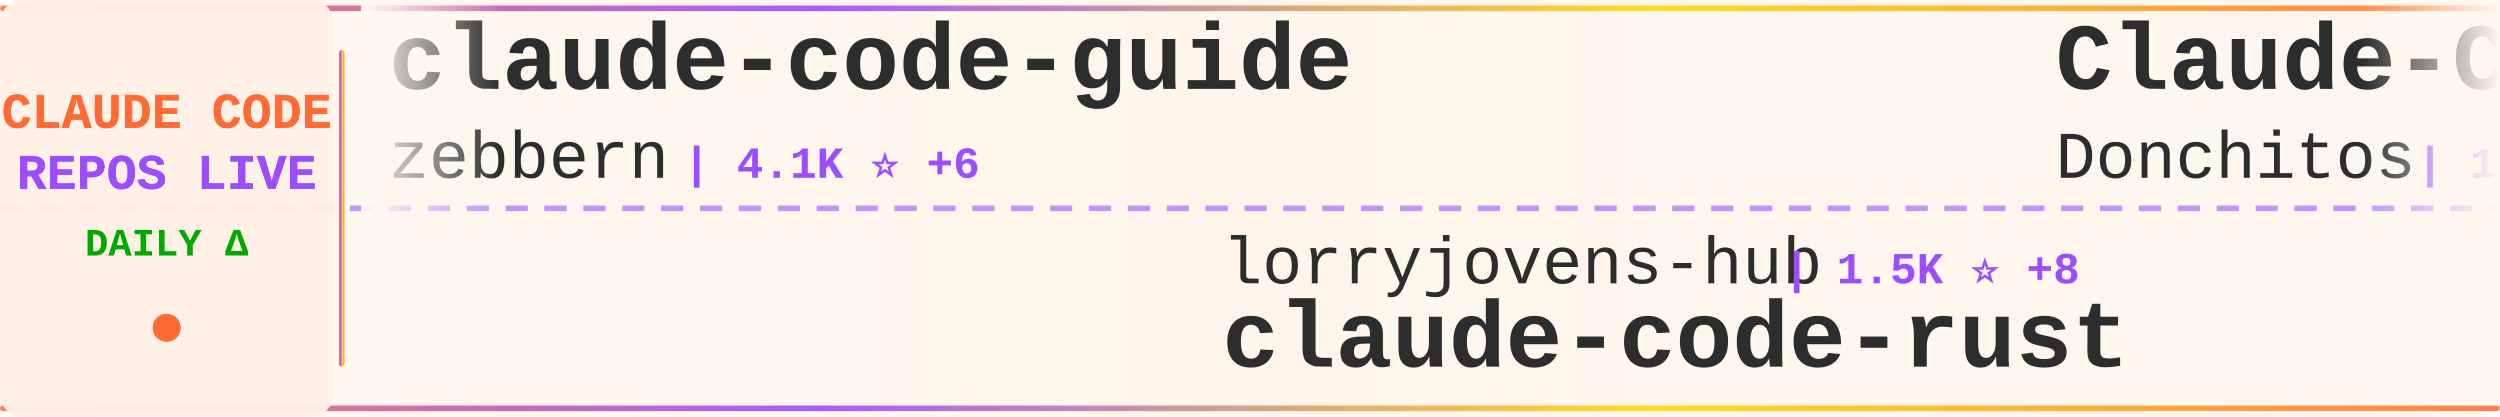
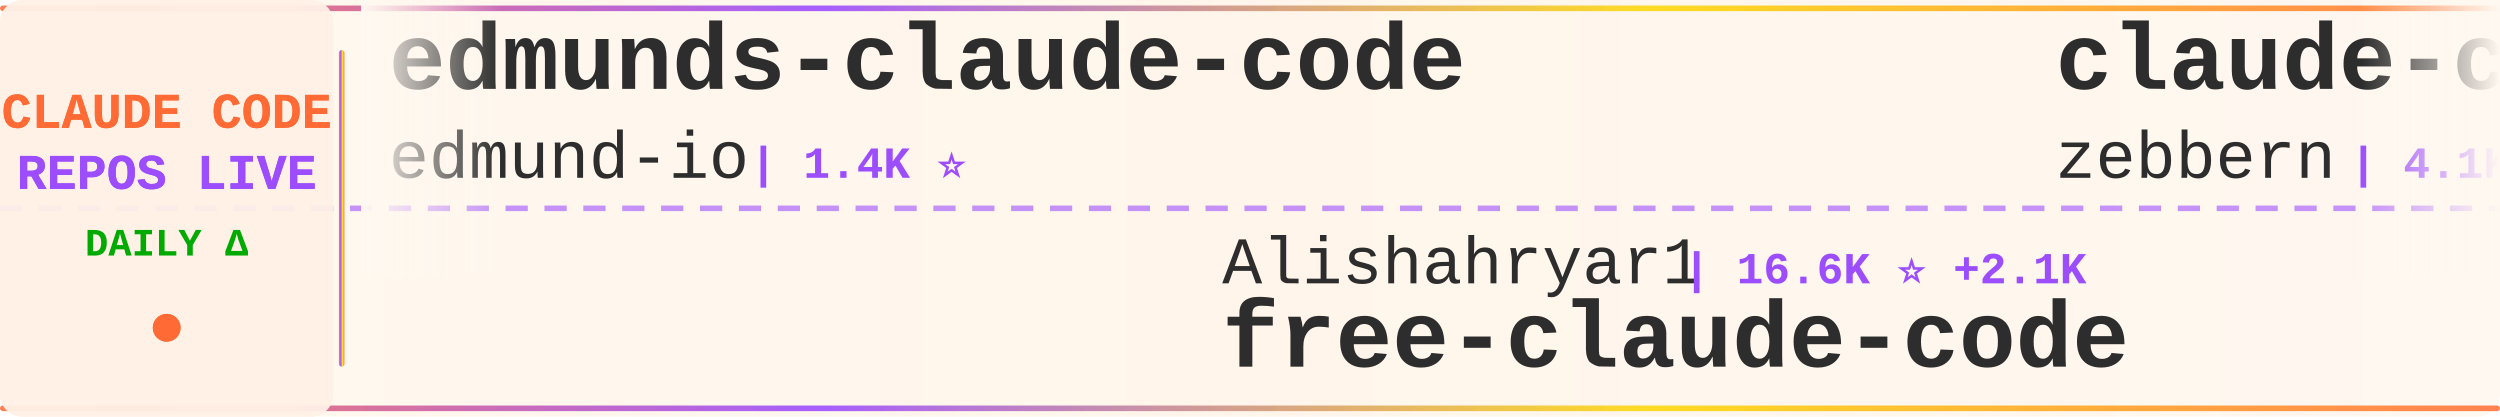
<svg xmlns="http://www.w3.org/2000/svg" width="900" height="150">
  <defs>
    <linearGradient id="tickerBg" x1="0%" y1="0%" x2="100%" y2="0%">
      <stop offset="0%" style="stop-color:#fff8f0;stop-opacity:0.98" />
      <stop offset="50%" style="stop-color:#fff5eb;stop-opacity:1" />
      <stop offset="100%" style="stop-color:#fff8f0;stop-opacity:0.98" />
    </linearGradient>
    <linearGradient id="borderGrad" x1="0%" y1="0%" x2="100%" y2="0%">
      <stop offset="0%" style="stop-color:#FF6B35;stop-opacity:0.85">
        <animate attributeName="stop-opacity" values="0.85;1;0.85" dur="2s" repeatCount="indefinite" />
      </stop>
      <stop offset="33%" style="stop-color:#9C4EFF;stop-opacity:0.9">
        <animate attributeName="stop-opacity" values="0.9;1;0.9" dur="2.2s" repeatCount="indefinite" />
      </stop>
      <stop offset="66%" style="stop-color:#FFD700;stop-opacity:0.85">
        <animate attributeName="stop-opacity" values="0.85;1;0.85" dur="1.8s" repeatCount="indefinite" />
      </stop>
      <stop offset="100%" style="stop-color:#FF6B35;stop-opacity:0.85">
        <animate attributeName="stop-opacity" values="0.85;1;0.85" dur="2s" repeatCount="indefinite" />
      </stop>
    </linearGradient>
    <filter id="textGlow">
      <feGaussianBlur stdDeviation="0.15" result="coloredBlur" />
      <feMerge>
        <feMergeNode in="coloredBlur" />
        <feMergeNode in="SourceGraphic" />
      </feMerge>
    </filter>
    <filter id="metricGlow">
      <feGaussianBlur stdDeviation="0.2" result="coloredBlur" />
      <feMerge>
        <feMergeNode in="coloredBlur" />
        <feMergeNode in="SourceGraphic" />
      </feMerge>
    </filter>
    <linearGradient id="leftFade" x1="0%" y1="0%" x2="100%" y2="0%">
      <stop offset="0%" style="stop-color:#fff8f0;stop-opacity:1" />
      <stop offset="100%" style="stop-color:#fff8f0;stop-opacity:0" />
    </linearGradient>
    <linearGradient id="rightFade" x1="0%" y1="0%" x2="100%" y2="0%">
      <stop offset="0%" style="stop-color:#fff8f0;stop-opacity:0" />
      <stop offset="100%" style="stop-color:#fff8f0;stop-opacity:1" />
    </linearGradient>
  </defs>
  <rect width="900" height="150" fill="url(#tickerBg)" rx="8" />
  <rect x="0" y="2" width="900" height="2" fill="url(#borderGrad)" rx="1" />
  <rect x="0" y="146" width="900" height="2" fill="url(#borderGrad)" rx="1" />
  <line x1="0" y1="75" x2="900" y2="75" stroke="#9C4EFF" stroke-width="2" stroke-dasharray="8 6" opacity="0.6" />
  <rect x="0" y="0" width="120" height="150" fill="#fff0e6" opacity="0.95" rx="8" />
  <text x="60" y="46" font-family="'Courier New', monospace" font-size="18" font-weight="bold" fill="#FF6B35" text-anchor="middle" filter="url(#textGlow)">
    CLAUDE CODE
  </text>
  <text x="60" y="68" font-family="'Courier New', monospace" font-size="18" font-weight="bold" fill="#9C4EFF" text-anchor="middle" filter="url(#textGlow)">
    REPOS LIVE
  </text>
  <text x="60" y="92" font-family="'Courier New', monospace" font-size="14" font-weight="bold" fill="#00aa00" text-anchor="middle">
    DAILY Δ
  </text>
  <circle cx="60" cy="118" r="5" fill="#FF6B35" filter="url(#metricGlow)">
    <animate attributeName="r" values="4;6;4" dur="1.5s" repeatCount="indefinite" />
    <animate attributeName="opacity" values="0.6;1;0.6" dur="1.5s" repeatCount="indefinite" />
  </circle>
  <rect x="122" y="18" width="2" height="114" fill="url(#borderGrad)" rx="1" />
  <clipPath id="tickerClip">
    <rect x="130" y="0" width="770" height="150" />
  </clipPath>
  <g clip-path="url(#tickerClip)">
    <g id="tickerItems">
      <animateTransform attributeName="transform" attributeType="XML" type="translate" from="0 0" to="-3000 0" dur="54s" repeatCount="indefinite" />
      <g transform="translate(0, 0)">
+         <text x="140" y="32" font-family="'Courier New', monospace" font-size="34" font-weight="bold" fill="#2d2d2d">edmunds-claude-code</text>
+         <text x="140" y="64" font-family="'Courier New', monospace" font-size="24" font-weight="normal" fill="#2d2d2d" opacity="1.0">edmund-io</text>
+         <text x="270" y="64" font-family="'Courier New', monospace" font-size="16" font-weight="bold" fill="#9C4EFF"> | 1.4K ⭐</text>
+       </g>
+       <g transform="translate(300, 0)">
+         <text x="140" y="102" font-family="'Courier New', monospace" font-size="24" font-weight="normal" fill="#2d2d2d" opacity="1.0">Alishahryar1</text>
+         <text x="306" y="102" font-family="'Courier New', monospace" font-size="16" font-weight="bold" fill="#9C4EFF"> | 16.6K ⭐ +2.1K</text>
+         <text x="140" y="132" font-family="'Courier New', monospace" font-size="34" font-weight="bold" fill="#2d2d2d">free-claude-code</text>
+       </g>
+       <g transform="translate(600, 0)">
        <text x="140" y="32" font-family="'Courier New', monospace" font-size="34" font-weight="bold" fill="#2d2d2d">claude-code-guide</text>
        <text x="140" y="64" font-family="'Courier New', monospace" font-size="24" font-weight="normal" fill="#2d2d2d" opacity="1.0">zebbern</text>
-         <text x="246" y="64" font-family="'Courier New', monospace" font-size="16" font-weight="bold" fill="#9C4EFF"> | 4.1K ⭐ +6</text>
-       </g>
-       <g transform="translate(300, 0)">
-         <text x="140" y="102" font-family="'Courier New', monospace" font-size="24" font-weight="normal" fill="#2d2d2d" opacity="1.0">lorryjovens-hub</text>
-         <text x="342" y="102" font-family="'Courier New', monospace" font-size="16" font-weight="bold" fill="#9C4EFF"> | 1.5K ⭐ +8</text>
-         <text x="140" y="132" font-family="'Courier New', monospace" font-size="34" font-weight="bold" fill="#2d2d2d">claude-code-rust</text>
-       </g>
-       <g transform="translate(600, 0)">
-         <text x="140" y="32" font-family="'Courier New', monospace" font-size="34" font-weight="bold" fill="#2d2d2d">Claude-Code-Game-Studios</text>
-         <text x="140" y="64" font-family="'Courier New', monospace" font-size="24" font-weight="normal" fill="#2d2d2d" opacity="1.0">Donchitos</text>
-         <text x="270" y="64" font-family="'Courier New', monospace" font-size="16" font-weight="bold" fill="#9C4EFF"> | 16.4K ⭐ +132</text>
+         <text x="246" y="64" font-family="'Courier New', monospace" font-size="16" font-weight="bold" fill="#9C4EFF"> | 4.1K ⭐ +7</text>
      </g>
      <g transform="translate(900, 0)">
-         <text x="140" y="102" font-family="'Courier New', monospace" font-size="24" font-weight="normal" fill="#2d2d2d" opacity="1.0">Hyper66666</text>
-         <text x="282" y="102" font-family="'Courier New', monospace" font-size="16" font-weight="bold" fill="#9C4EFF"> | 213 ⭐</text>
-         <text x="140" y="132" font-family="'Courier New', monospace" font-size="34" font-weight="bold" fill="#2d2d2d">claude-code-sourcemap</text>
+         <text x="140" y="102" font-family="'Courier New', monospace" font-size="24" font-weight="normal" fill="#2d2d2d" opacity="1.0">RichardAtCT</text>
+         <text x="294" y="102" font-family="'Courier New', monospace" font-size="16" font-weight="bold" fill="#9C4EFF"> | 2.5K ⭐ +6</text>
+         <text x="140" y="132" font-family="'Courier New', monospace" font-size="34" font-weight="bold" fill="#2d2d2d">claude-code-telegram</text>
      </g>
      <g transform="translate(1200, 0)">
-         <text x="140" y="32" font-family="'Courier New', monospace" font-size="34" font-weight="bold" fill="#2d2d2d">claude-code-action</text>
-         <text x="140" y="64" font-family="'Courier New', monospace" font-size="24" font-weight="normal" fill="#2d2d2d" opacity="1.0">anthropics</text>
-         <text x="282" y="64" font-family="'Courier New', monospace" font-size="16" font-weight="bold" fill="#9C4EFF"> | 7.3K ⭐ +23</text>
+         <text x="140" y="32" font-family="'Courier New', monospace" font-size="34" font-weight="bold" fill="#2d2d2d">claude-code-settings</text>
+         <text x="140" y="64" font-family="'Courier New', monospace" font-size="24" font-weight="normal" fill="#2d2d2d" opacity="1.0">feiskyer</text>
+         <text x="258" y="64" font-family="'Courier New', monospace" font-size="16" font-weight="bold" fill="#9C4EFF"> | 1.5K ⭐ +2</text>
      </g>
      <g transform="translate(1500, 0)">
-         <text x="140" y="102" font-family="'Courier New', monospace" font-size="24" font-weight="normal" fill="#2d2d2d" opacity="1.0">ponponon</text>
-         <text x="258" y="102" font-family="'Courier New', monospace" font-size="16" font-weight="bold" fill="#9C4EFF"> | 2.2K ⭐ +4</text>
-         <text x="140" y="132" font-family="'Courier New', monospace" font-size="34" font-weight="bold" fill="#2d2d2d">claude_code_src</text>
+         <text x="140" y="102" font-family="'Courier New', monospace" font-size="24" font-weight="normal" fill="#2d2d2d" opacity="1.0">darcyegb</text>
+         <text x="258" y="102" font-family="'Courier New', monospace" font-size="16" font-weight="bold" fill="#9C4EFF"> | 676 ⭐ +2</text>
+         <text x="140" y="132" font-family="'Courier New', monospace" font-size="34" font-weight="bold" fill="#2d2d2d">ClaudeCodeAgents</text>
      </g>
      <g transform="translate(1800, 0)">
-         <text x="140" y="32" font-family="'Courier New', monospace" font-size="34" font-weight="bold" fill="#2d2d2d">claude-code-rev</text>
-         <text x="140" y="64" font-family="'Courier New', monospace" font-size="24" font-weight="normal" fill="#2d2d2d" opacity="1.0">oboard</text>
-         <text x="234" y="64" font-family="'Courier New', monospace" font-size="16" font-weight="bold" fill="#9C4EFF"> | 3.1K ⭐ +1</text>
+         <text x="140" y="32" font-family="'Courier New', monospace" font-size="34" font-weight="bold" fill="#2d2d2d">claude-code-proxy</text>
+         <text x="140" y="64" font-family="'Courier New', monospace" font-size="24" font-weight="normal" fill="#2d2d2d" opacity="1.0">fuergaosi233</text>
+         <text x="306" y="64" font-family="'Courier New', monospace" font-size="16" font-weight="bold" fill="#9C4EFF"> | 2.5K ⭐ +13</text>
      </g>
      <g transform="translate(2100, 0)">
-         <text x="140" y="102" font-family="'Courier New', monospace" font-size="24" font-weight="normal" fill="#2d2d2d" opacity="1.0">wshobson</text>
-         <text x="258" y="102" font-family="'Courier New', monospace" font-size="16" font-weight="bold" fill="#9C4EFF"> | 34.4K ⭐ +68</text>
-         <text x="140" y="132" font-family="'Courier New', monospace" font-size="34" font-weight="bold" fill="#2d2d2d">agents</text>
+         <text x="140" y="102" font-family="'Courier New', monospace" font-size="24" font-weight="normal" fill="#2d2d2d" opacity="1.0">siteboon</text>
+         <text x="258" y="102" font-family="'Courier New', monospace" font-size="16" font-weight="bold" fill="#9C4EFF"> | 10.3K ⭐ +44</text>
+         <text x="140" y="132" font-family="'Courier New', monospace" font-size="34" font-weight="bold" fill="#2d2d2d">claudecodeui</text>
      </g>
      <g transform="translate(2400, 0)">
-         <text x="140" y="32" font-family="'Courier New', monospace" font-size="34" font-weight="bold" fill="#2d2d2d">awesome-claude-code-suba...</text>
-         <text x="140" y="64" font-family="'Courier New', monospace" font-size="24" font-weight="normal" fill="#2d2d2d" opacity="1.0">VoltAgent</text>
-         <text x="270" y="64" font-family="'Courier New', monospace" font-size="16" font-weight="bold" fill="#9C4EFF"> | 18.6K ⭐ +106</text>
+         <text x="140" y="32" font-family="'Courier New', monospace" font-size="34" font-weight="bold" fill="#2d2d2d">claude-code-reverse</text>
+         <text x="140" y="64" font-family="'Courier New', monospace" font-size="24" font-weight="normal" fill="#2d2d2d" opacity="1.0">Yuyz0112</text>
+         <text x="258" y="64" font-family="'Courier New', monospace" font-size="16" font-weight="bold" fill="#9C4EFF"> | 2.4K ⭐ +2</text>
      </g>
      <g transform="translate(2700, 0)">
-         <text x="140" y="102" font-family="'Courier New', monospace" font-size="24" font-weight="normal" fill="#2d2d2d" opacity="1.0">AprilNEA</text>
-         <text x="258" y="102" font-family="'Courier New', monospace" font-size="16" font-weight="bold" fill="#9C4EFF"> | 373 ⭐</text>
-         <text x="140" y="132" font-family="'Courier New', monospace" font-size="34" font-weight="bold" fill="#2d2d2d">claude-code-source</text>
+         <text x="140" y="102" font-family="'Courier New', monospace" font-size="24" font-weight="normal" fill="#2d2d2d" opacity="1.0">chauncygu</text>
+         <text x="270" y="102" font-family="'Courier New', monospace" font-size="16" font-weight="bold" fill="#9C4EFF"> | 2.3K ⭐ +30</text>
+         <text x="140" y="132" font-family="'Courier New', monospace" font-size="34" font-weight="bold" fill="#2d2d2d">collection-claude-code-s...</text>
      </g>
      <g transform="translate(3000, 0)">
+         <text x="140" y="32" font-family="'Courier New', monospace" font-size="34" font-weight="bold" fill="#2d2d2d">edmunds-claude-code</text>
+         <text x="140" y="64" font-family="'Courier New', monospace" font-size="24" font-weight="normal" fill="#2d2d2d" opacity="1.0">edmund-io</text>
+         <text x="270" y="64" font-family="'Courier New', monospace" font-size="16" font-weight="bold" fill="#9C4EFF"> | 1.4K ⭐</text>
+       </g>
+       <g transform="translate(3300, 0)">
+         <text x="140" y="102" font-family="'Courier New', monospace" font-size="24" font-weight="normal" fill="#2d2d2d" opacity="1.0">Alishahryar1</text>
+         <text x="306" y="102" font-family="'Courier New', monospace" font-size="16" font-weight="bold" fill="#9C4EFF"> | 16.6K ⭐ +2.1K</text>
+         <text x="140" y="132" font-family="'Courier New', monospace" font-size="34" font-weight="bold" fill="#2d2d2d">free-claude-code</text>
+       </g>
+       <g transform="translate(3600, 0)">
        <text x="140" y="32" font-family="'Courier New', monospace" font-size="34" font-weight="bold" fill="#2d2d2d">claude-code-guide</text>
        <text x="140" y="64" font-family="'Courier New', monospace" font-size="24" font-weight="normal" fill="#2d2d2d" opacity="1.0">zebbern</text>
-         <text x="246" y="64" font-family="'Courier New', monospace" font-size="16" font-weight="bold" fill="#9C4EFF"> | 4.1K ⭐ +6</text>
-       </g>
-       <g transform="translate(3300, 0)">
-         <text x="140" y="102" font-family="'Courier New', monospace" font-size="24" font-weight="normal" fill="#2d2d2d" opacity="1.0">lorryjovens-hub</text>
-         <text x="342" y="102" font-family="'Courier New', monospace" font-size="16" font-weight="bold" fill="#9C4EFF"> | 1.5K ⭐ +8</text>
-         <text x="140" y="132" font-family="'Courier New', monospace" font-size="34" font-weight="bold" fill="#2d2d2d">claude-code-rust</text>
-       </g>
-       <g transform="translate(3600, 0)">
-         <text x="140" y="32" font-family="'Courier New', monospace" font-size="34" font-weight="bold" fill="#2d2d2d">Claude-Code-Game-Studios</text>
-         <text x="140" y="64" font-family="'Courier New', monospace" font-size="24" font-weight="normal" fill="#2d2d2d" opacity="1.0">Donchitos</text>
-         <text x="270" y="64" font-family="'Courier New', monospace" font-size="16" font-weight="bold" fill="#9C4EFF"> | 16.4K ⭐ +132</text>
+         <text x="246" y="64" font-family="'Courier New', monospace" font-size="16" font-weight="bold" fill="#9C4EFF"> | 4.1K ⭐ +7</text>
      </g>
      <g transform="translate(3900, 0)">
-         <text x="140" y="102" font-family="'Courier New', monospace" font-size="24" font-weight="normal" fill="#2d2d2d" opacity="1.0">Hyper66666</text>
-         <text x="282" y="102" font-family="'Courier New', monospace" font-size="16" font-weight="bold" fill="#9C4EFF"> | 213 ⭐</text>
-         <text x="140" y="132" font-family="'Courier New', monospace" font-size="34" font-weight="bold" fill="#2d2d2d">claude-code-sourcemap</text>
+         <text x="140" y="102" font-family="'Courier New', monospace" font-size="24" font-weight="normal" fill="#2d2d2d" opacity="1.0">RichardAtCT</text>
+         <text x="294" y="102" font-family="'Courier New', monospace" font-size="16" font-weight="bold" fill="#9C4EFF"> | 2.5K ⭐ +6</text>
+         <text x="140" y="132" font-family="'Courier New', monospace" font-size="34" font-weight="bold" fill="#2d2d2d">claude-code-telegram</text>
      </g>
    </g>
  </g>
  <rect x="130" y="0" width="50" height="100" fill="url(#leftFade)" />
  <rect x="850" y="0" width="50" height="100" fill="url(#rightFade)" />
</svg>
